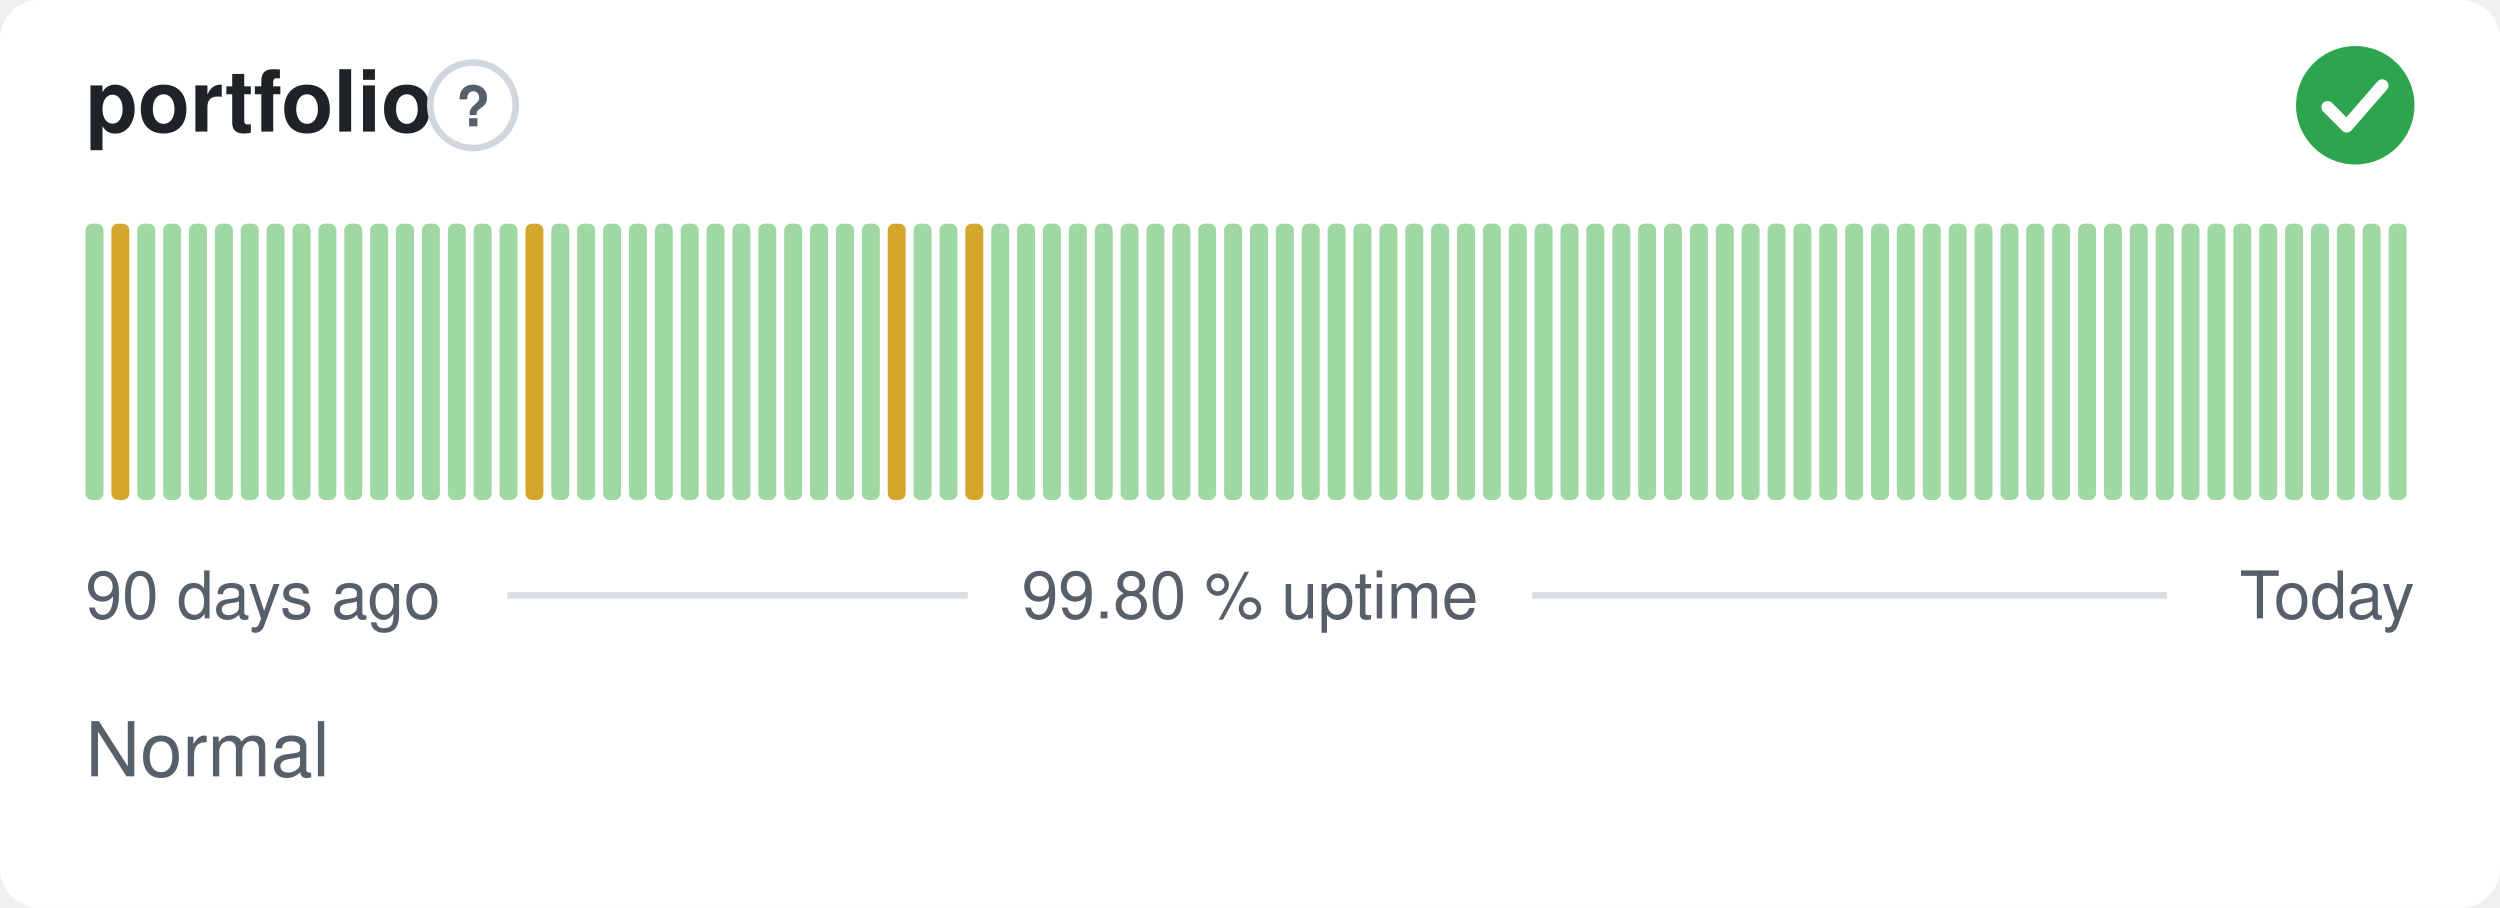
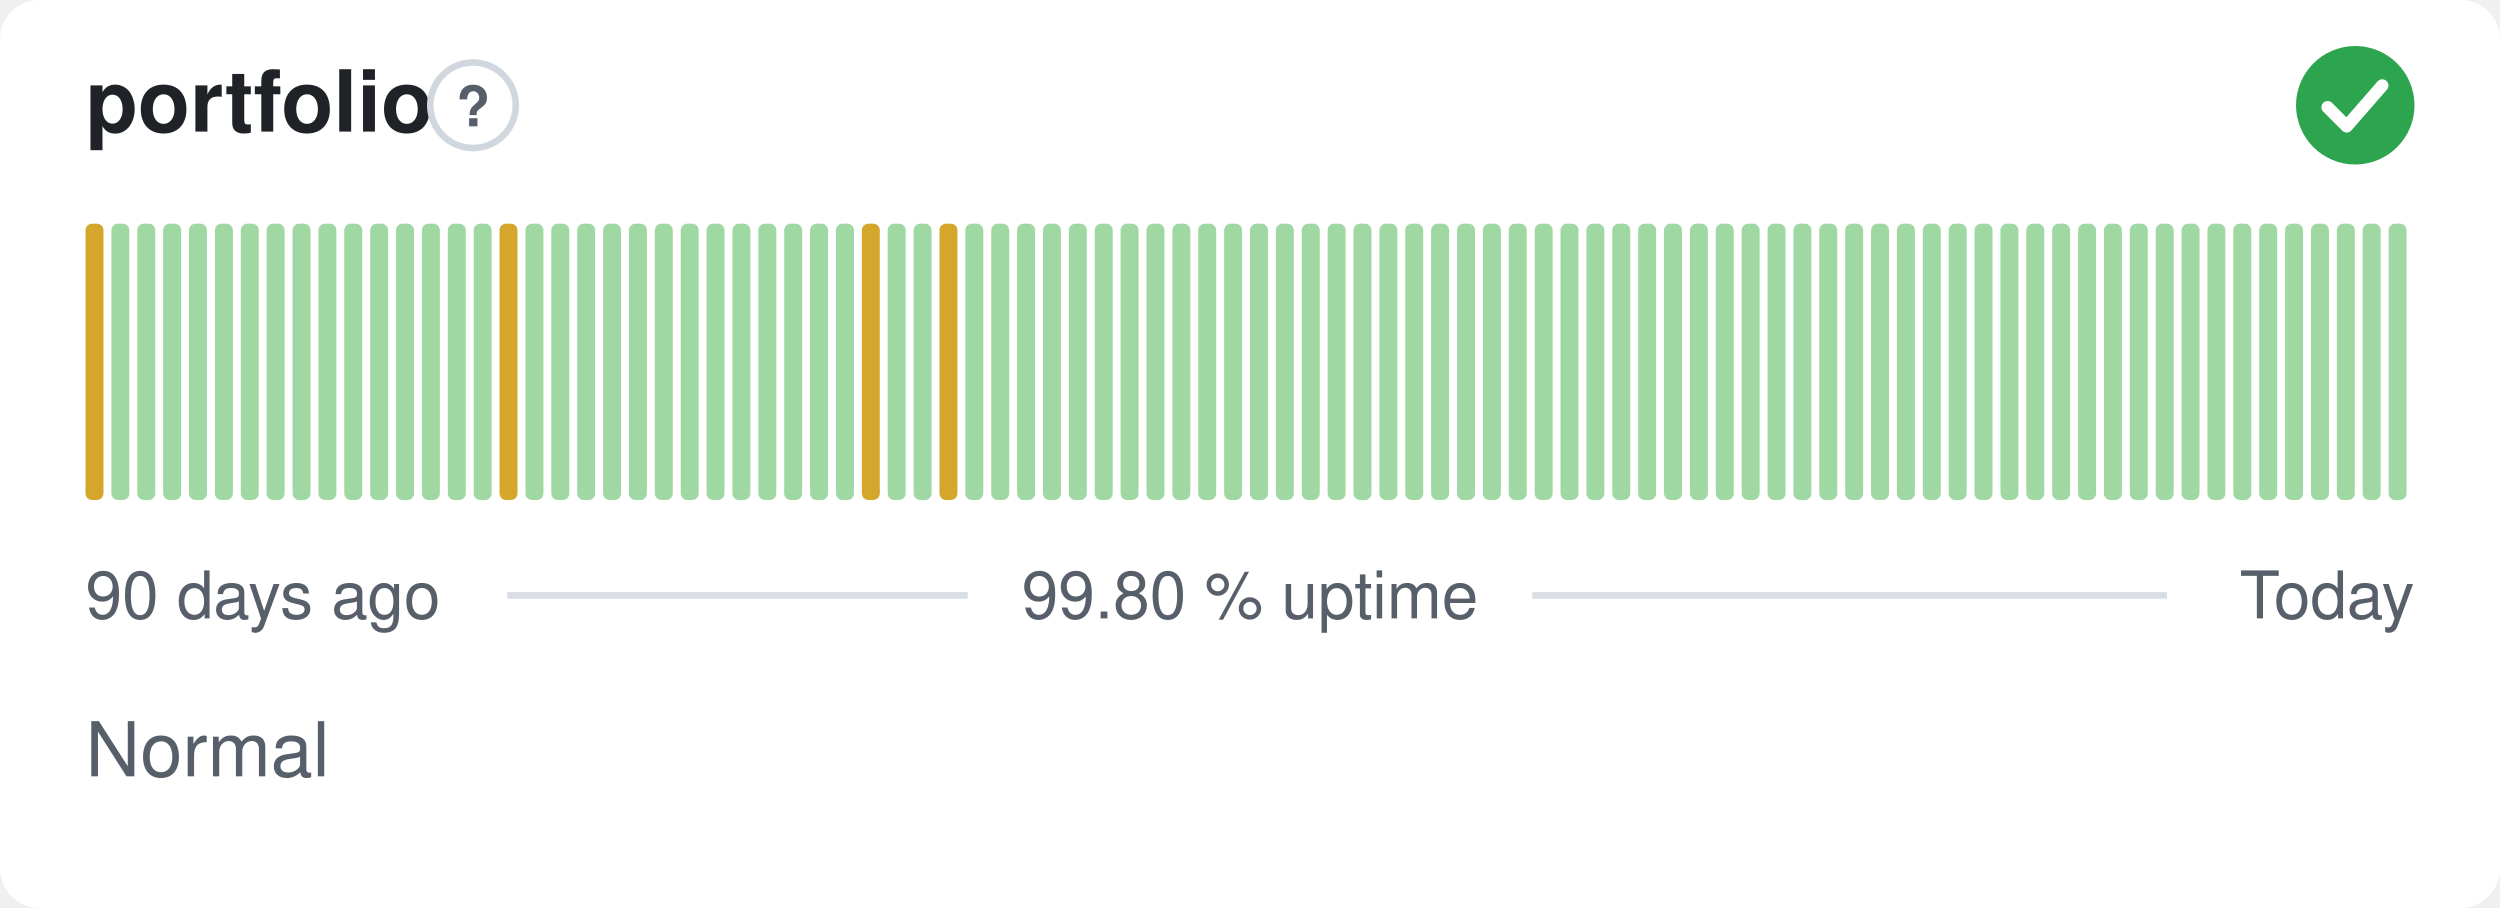
<svg xmlns="http://www.w3.org/2000/svg" width="380" height="138" viewBox="0 0 380 138" role="img" aria-label="portfolio: Normal, 99.80 % uptime over the last 90 days" font-family="-apple-system,BlinkMacSystemFont,'Segoe UI',Helvetica,Arial,sans-serif">
  <style>
    @media (prefers-color-scheme: dark) {
      .bg { fill: #0d1117 }
      .title { fill: #e6edf3 }
      .muted { fill: #8b949e }
      .hint { stroke: #30363d }
      .rule { stroke: #30363d }
      .nodata { fill: #21262d }
    }
  </style>
  <rect class="bg" width="380" height="138" rx="6" fill="#ffffff" />
  <text class="title" x="13" y="20" font-size="13" font-weight="600" fill="#1f2328">portfolio</text>
  <circle class="hint" cx="71.9" cy="16" r="6.5" fill="none" stroke="#d0d7de" stroke-width="1" />
  <text class="muted" x="71.9" y="19.2" text-anchor="middle" font-size="8.5" font-weight="700" fill="#57606a">?</text>
  <circle cx="358" cy="16" r="9" fill="#2da44e" />
  <path d="M353.80 16.30l2.90 2.90 5.40 -6.20" fill="none" stroke="#fff" stroke-width="1.89" stroke-linecap="round" stroke-linejoin="round" />
-   <rect x="13.00" y="34.00" width="2.73" height="42.00" rx="1" fill="#9fd8a3" />
-   <rect x="16.93" y="34.00" width="2.73" height="42.00" rx="1" fill="#d4a72c" />
+   <rect x="13.00" y="34.00" width="2.73" height="42.00" rx="1" fill="#d4a72c" />
+   <rect x="16.93" y="34.00" width="2.73" height="42.00" rx="1" fill="#9fd8a3" />
  <rect x="20.87" y="34.00" width="2.73" height="42.00" rx="1" fill="#9fd8a3" />
  <rect x="24.80" y="34.00" width="2.73" height="42.00" rx="1" fill="#9fd8a3" />
  <rect x="28.73" y="34.00" width="2.73" height="42.00" rx="1" fill="#9fd8a3" />
  <rect x="32.67" y="34.00" width="2.73" height="42.00" rx="1" fill="#9fd8a3" />
  <rect x="36.60" y="34.00" width="2.73" height="42.00" rx="1" fill="#9fd8a3" />
  <rect x="40.53" y="34.00" width="2.73" height="42.00" rx="1" fill="#9fd8a3" />
  <rect x="44.47" y="34.00" width="2.73" height="42.00" rx="1" fill="#9fd8a3" />
  <rect x="48.40" y="34.00" width="2.73" height="42.00" rx="1" fill="#9fd8a3" />
  <rect x="52.33" y="34.00" width="2.73" height="42.00" rx="1" fill="#9fd8a3" />
  <rect x="56.27" y="34.00" width="2.73" height="42.00" rx="1" fill="#9fd8a3" />
  <rect x="60.20" y="34.00" width="2.73" height="42.00" rx="1" fill="#9fd8a3" />
  <rect x="64.13" y="34.00" width="2.73" height="42.00" rx="1" fill="#9fd8a3" />
  <rect x="68.07" y="34.00" width="2.73" height="42.00" rx="1" fill="#9fd8a3" />
  <rect x="72.00" y="34.00" width="2.73" height="42.00" rx="1" fill="#9fd8a3" />
-   <rect x="75.93" y="34.00" width="2.73" height="42.00" rx="1" fill="#9fd8a3" />
-   <rect x="79.87" y="34.00" width="2.73" height="42.00" rx="1" fill="#d4a72c" />
+   <rect x="75.93" y="34.00" width="2.73" height="42.00" rx="1" fill="#d4a72c" />
+   <rect x="79.87" y="34.00" width="2.73" height="42.00" rx="1" fill="#9fd8a3" />
  <rect x="83.80" y="34.00" width="2.73" height="42.00" rx="1" fill="#9fd8a3" />
  <rect x="87.73" y="34.00" width="2.73" height="42.00" rx="1" fill="#9fd8a3" />
  <rect x="91.67" y="34.00" width="2.73" height="42.00" rx="1" fill="#9fd8a3" />
  <rect x="95.60" y="34.00" width="2.73" height="42.00" rx="1" fill="#9fd8a3" />
  <rect x="99.53" y="34.00" width="2.73" height="42.00" rx="1" fill="#9fd8a3" />
  <rect x="103.47" y="34.00" width="2.73" height="42.00" rx="1" fill="#9fd8a3" />
  <rect x="107.40" y="34.00" width="2.73" height="42.00" rx="1" fill="#9fd8a3" />
  <rect x="111.33" y="34.00" width="2.73" height="42.00" rx="1" fill="#9fd8a3" />
  <rect x="115.27" y="34.00" width="2.73" height="42.00" rx="1" fill="#9fd8a3" />
  <rect x="119.20" y="34.00" width="2.73" height="42.00" rx="1" fill="#9fd8a3" />
  <rect x="123.13" y="34.00" width="2.73" height="42.00" rx="1" fill="#9fd8a3" />
  <rect x="127.07" y="34.00" width="2.73" height="42.00" rx="1" fill="#9fd8a3" />
-   <rect x="131.00" y="34.00" width="2.73" height="42.00" rx="1" fill="#9fd8a3" />
-   <rect x="134.93" y="34.00" width="2.73" height="42.00" rx="1" fill="#d4a72c" />
+   <rect x="131.00" y="34.00" width="2.73" height="42.00" rx="1" fill="#d4a72c" />
+   <rect x="134.93" y="34.00" width="2.73" height="42.00" rx="1" fill="#9fd8a3" />
  <rect x="138.87" y="34.00" width="2.73" height="42.00" rx="1" fill="#9fd8a3" />
-   <rect x="142.80" y="34.00" width="2.73" height="42.00" rx="1" fill="#9fd8a3" />
-   <rect x="146.73" y="34.00" width="2.73" height="42.00" rx="1" fill="#d4a72c" />
+   <rect x="142.80" y="34.00" width="2.73" height="42.00" rx="1" fill="#d4a72c" />
+   <rect x="146.73" y="34.00" width="2.73" height="42.00" rx="1" fill="#9fd8a3" />
  <rect x="150.67" y="34.00" width="2.73" height="42.00" rx="1" fill="#9fd8a3" />
  <rect x="154.60" y="34.00" width="2.73" height="42.00" rx="1" fill="#9fd8a3" />
  <rect x="158.53" y="34.00" width="2.73" height="42.00" rx="1" fill="#9fd8a3" />
  <rect x="162.47" y="34.00" width="2.73" height="42.00" rx="1" fill="#9fd8a3" />
  <rect x="166.40" y="34.00" width="2.73" height="42.00" rx="1" fill="#9fd8a3" />
  <rect x="170.33" y="34.00" width="2.73" height="42.00" rx="1" fill="#9fd8a3" />
  <rect x="174.27" y="34.00" width="2.73" height="42.00" rx="1" fill="#9fd8a3" />
  <rect x="178.20" y="34.00" width="2.73" height="42.00" rx="1" fill="#9fd8a3" />
  <rect x="182.13" y="34.00" width="2.73" height="42.00" rx="1" fill="#9fd8a3" />
  <rect x="186.07" y="34.00" width="2.73" height="42.00" rx="1" fill="#9fd8a3" />
  <rect x="190.00" y="34.00" width="2.73" height="42.00" rx="1" fill="#9fd8a3" />
  <rect x="193.93" y="34.00" width="2.73" height="42.00" rx="1" fill="#9fd8a3" />
  <rect x="197.87" y="34.00" width="2.73" height="42.00" rx="1" fill="#9fd8a3" />
  <rect x="201.80" y="34.00" width="2.73" height="42.00" rx="1" fill="#9fd8a3" />
  <rect x="205.73" y="34.00" width="2.73" height="42.00" rx="1" fill="#9fd8a3" />
  <rect x="209.67" y="34.00" width="2.73" height="42.00" rx="1" fill="#9fd8a3" />
  <rect x="213.60" y="34.00" width="2.73" height="42.00" rx="1" fill="#9fd8a3" />
  <rect x="217.53" y="34.00" width="2.73" height="42.00" rx="1" fill="#9fd8a3" />
  <rect x="221.47" y="34.00" width="2.73" height="42.00" rx="1" fill="#9fd8a3" />
  <rect x="225.40" y="34.00" width="2.73" height="42.00" rx="1" fill="#9fd8a3" />
  <rect x="229.33" y="34.00" width="2.73" height="42.00" rx="1" fill="#9fd8a3" />
  <rect x="233.27" y="34.00" width="2.73" height="42.00" rx="1" fill="#9fd8a3" />
  <rect x="237.20" y="34.00" width="2.73" height="42.00" rx="1" fill="#9fd8a3" />
  <rect x="241.13" y="34.00" width="2.73" height="42.00" rx="1" fill="#9fd8a3" />
  <rect x="245.07" y="34.00" width="2.73" height="42.00" rx="1" fill="#9fd8a3" />
  <rect x="249.00" y="34.00" width="2.73" height="42.00" rx="1" fill="#9fd8a3" />
  <rect x="252.93" y="34.00" width="2.73" height="42.00" rx="1" fill="#9fd8a3" />
  <rect x="256.87" y="34.00" width="2.73" height="42.00" rx="1" fill="#9fd8a3" />
  <rect x="260.80" y="34.00" width="2.73" height="42.00" rx="1" fill="#9fd8a3" />
  <rect x="264.73" y="34.00" width="2.73" height="42.00" rx="1" fill="#9fd8a3" />
  <rect x="268.67" y="34.00" width="2.73" height="42.00" rx="1" fill="#9fd8a3" />
  <rect x="272.60" y="34.00" width="2.73" height="42.00" rx="1" fill="#9fd8a3" />
  <rect x="276.53" y="34.00" width="2.73" height="42.00" rx="1" fill="#9fd8a3" />
  <rect x="280.47" y="34.00" width="2.73" height="42.00" rx="1" fill="#9fd8a3" />
  <rect x="284.40" y="34.00" width="2.73" height="42.00" rx="1" fill="#9fd8a3" />
  <rect x="288.33" y="34.00" width="2.73" height="42.00" rx="1" fill="#9fd8a3" />
  <rect x="292.27" y="34.00" width="2.73" height="42.00" rx="1" fill="#9fd8a3" />
  <rect x="296.20" y="34.00" width="2.73" height="42.00" rx="1" fill="#9fd8a3" />
  <rect x="300.13" y="34.00" width="2.73" height="42.00" rx="1" fill="#9fd8a3" />
  <rect x="304.07" y="34.00" width="2.73" height="42.00" rx="1" fill="#9fd8a3" />
  <rect x="308.00" y="34.00" width="2.73" height="42.00" rx="1" fill="#9fd8a3" />
  <rect x="311.93" y="34.00" width="2.73" height="42.00" rx="1" fill="#9fd8a3" />
  <rect x="315.87" y="34.00" width="2.73" height="42.00" rx="1" fill="#9fd8a3" />
  <rect x="319.80" y="34.00" width="2.73" height="42.00" rx="1" fill="#9fd8a3" />
  <rect x="323.73" y="34.00" width="2.73" height="42.00" rx="1" fill="#9fd8a3" />
  <rect x="327.67" y="34.00" width="2.73" height="42.00" rx="1" fill="#9fd8a3" />
  <rect x="331.60" y="34.00" width="2.73" height="42.00" rx="1" fill="#9fd8a3" />
  <rect x="335.53" y="34.00" width="2.73" height="42.00" rx="1" fill="#9fd8a3" />
  <rect x="339.47" y="34.00" width="2.73" height="42.00" rx="1" fill="#9fd8a3" />
  <rect x="343.40" y="34.00" width="2.73" height="42.00" rx="1" fill="#9fd8a3" />
  <rect x="347.33" y="34.00" width="2.73" height="42.00" rx="1" fill="#9fd8a3" />
  <rect x="351.27" y="34.00" width="2.73" height="42.00" rx="1" fill="#9fd8a3" />
  <rect x="355.20" y="34.00" width="2.73" height="42.00" rx="1" fill="#9fd8a3" />
  <rect x="359.13" y="34.00" width="2.73" height="42.00" rx="1" fill="#9fd8a3" />
  <rect x="363.07" y="34.00" width="2.73" height="42.00" rx="1" fill="#9fd8a3" />
  <text class="muted" x="13" y="94" font-size="10" fill="#57606a">90 days ago</text>
  <text class="muted" x="190" y="94" text-anchor="middle" font-size="10" fill="#57606a">99.80 % uptime</text>
  <text class="muted" x="367" y="94" text-anchor="end" font-size="10" fill="#57606a">Today</text>
  <line class="rule" x1="77.1" y1="90.5" x2="147.1" y2="90.5" stroke="#d8dee4" stroke-width="1" />
  <line class="rule" x1="232.9" y1="90.5" x2="329.4" y2="90.5" stroke="#d8dee4" stroke-width="1" />
  <text class="muted" x="13" y="118" font-size="11.5" fill="#57606a">Normal</text>
</svg>
